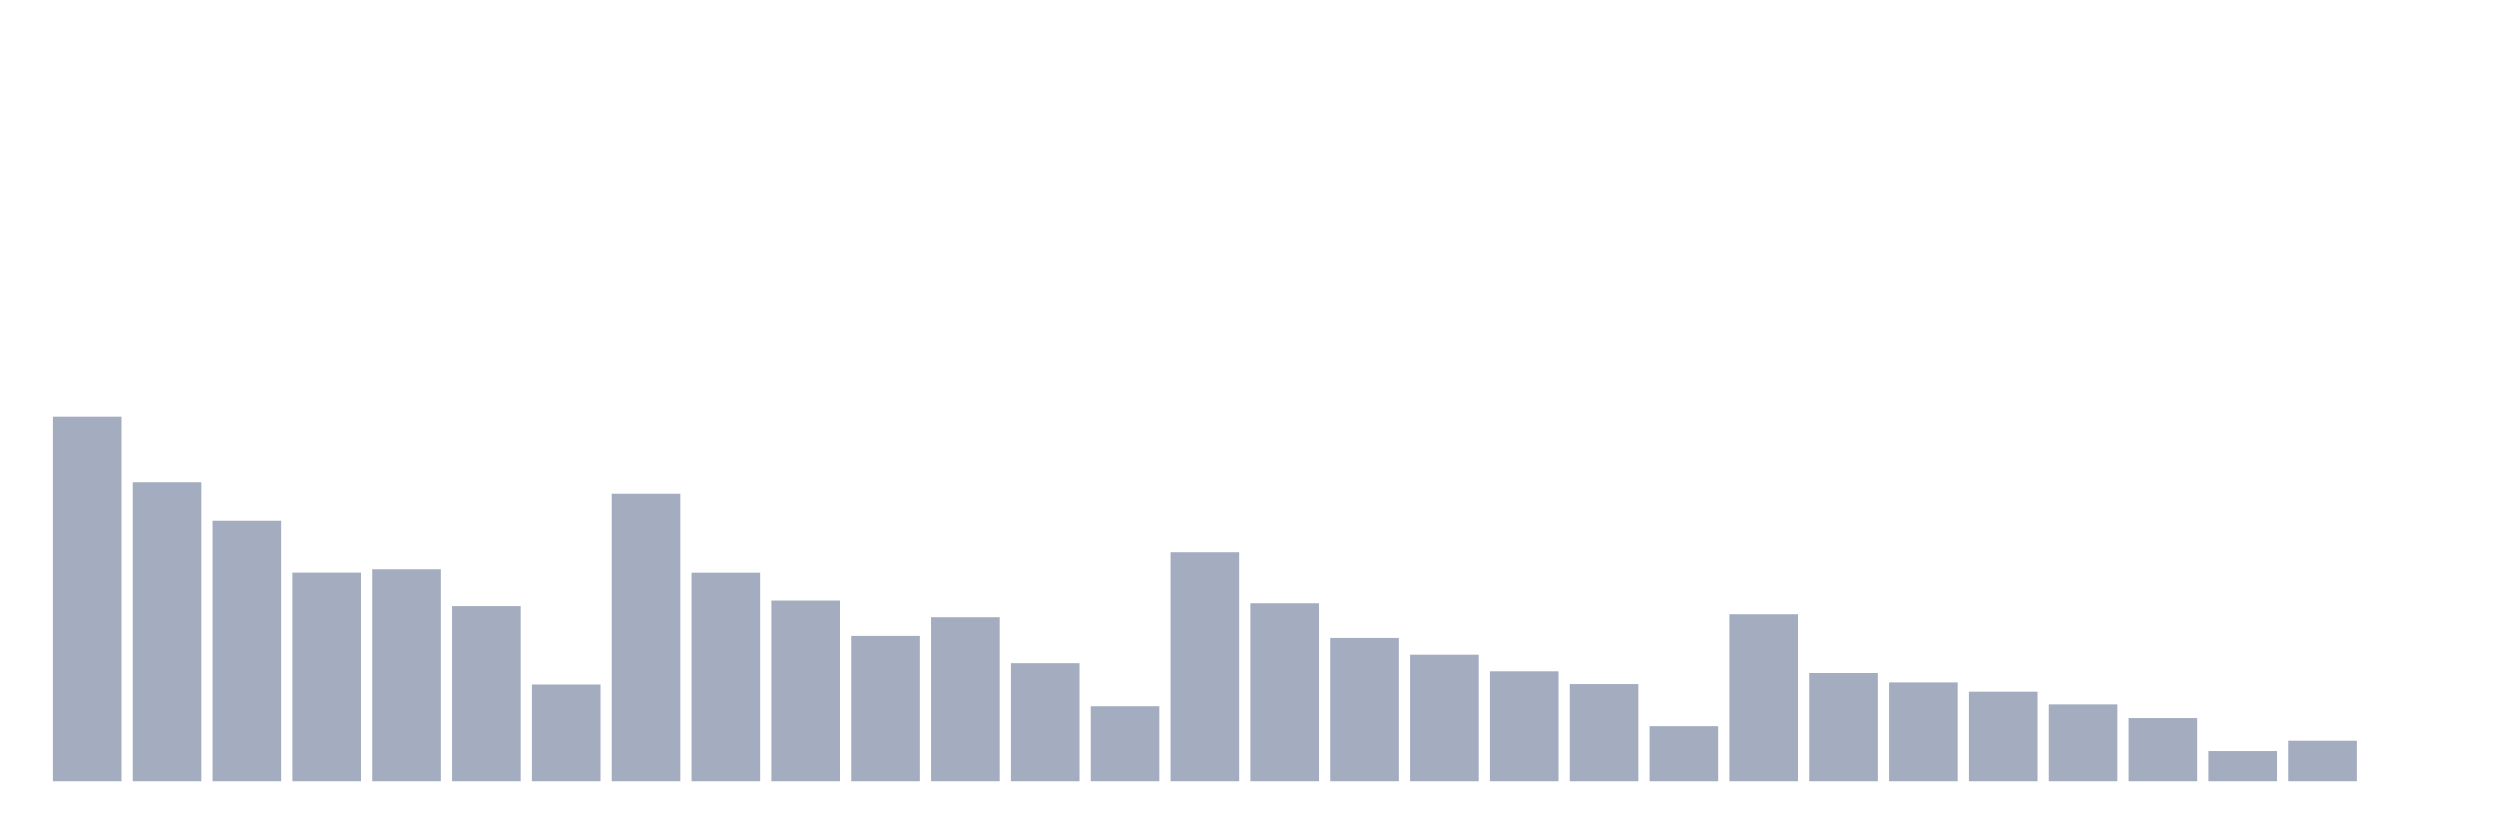
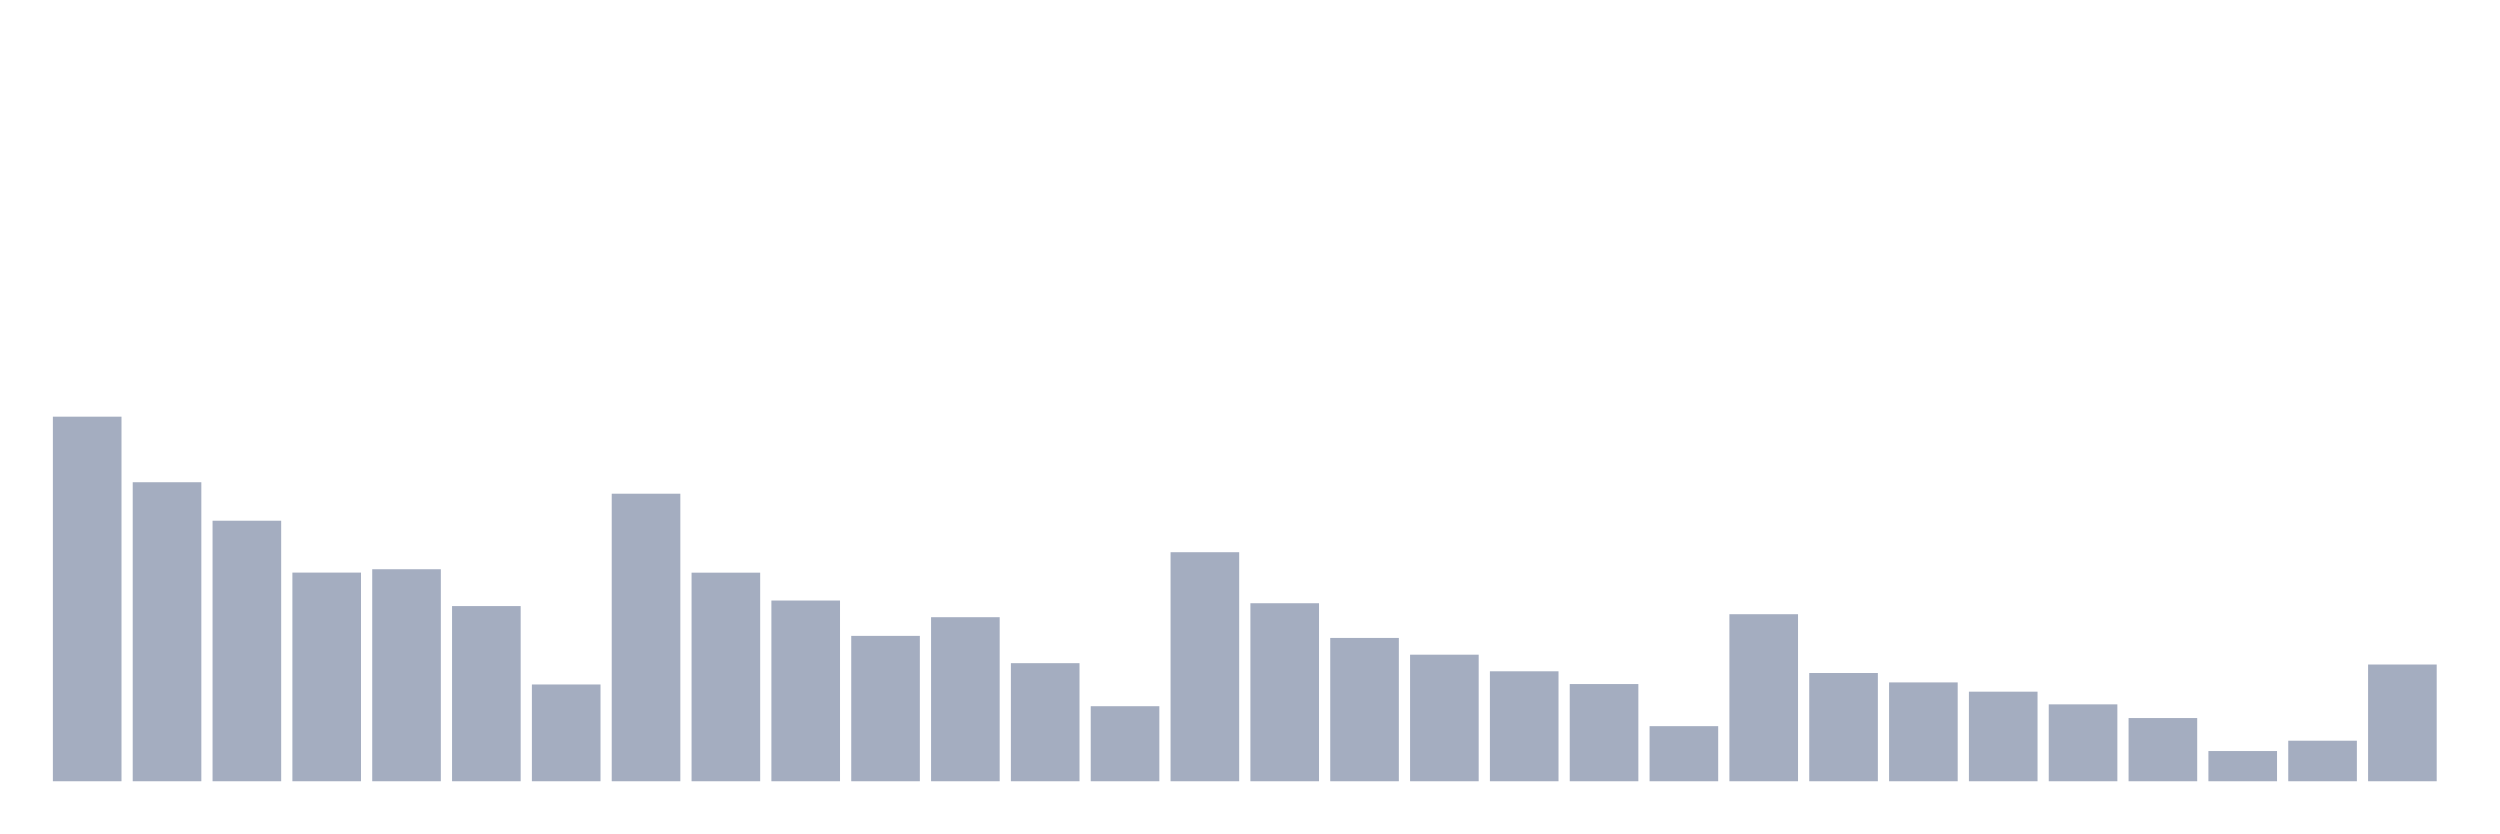
<svg xmlns="http://www.w3.org/2000/svg" viewBox="0 0 480 160">
  <g transform="translate(10,10)">
    <rect class="bar" x="0.153" width="13.175" y="70" height="70" fill="rgb(164,173,192)" />
    <rect class="bar" x="15.482" width="13.175" y="82.588" height="57.412" fill="rgb(164,173,192)" />
    <rect class="bar" x="30.81" width="13.175" y="89.977" height="50.023" fill="rgb(164,173,192)" />
    <rect class="bar" x="46.138" width="13.175" y="99.937" height="40.063" fill="rgb(164,173,192)" />
    <rect class="bar" x="61.466" width="13.175" y="99.294" height="40.706" fill="rgb(164,173,192)" />
    <rect class="bar" x="76.794" width="13.175" y="106.368" height="33.632" fill="rgb(164,173,192)" />
    <rect class="bar" x="92.123" width="13.175" y="121.419" height="18.581" fill="rgb(164,173,192)" />
    <rect class="bar" x="107.451" width="13.175" y="84.791" height="55.209" fill="rgb(164,173,192)" />
    <rect class="bar" x="122.779" width="13.175" y="99.951" height="40.049" fill="rgb(164,173,192)" />
    <rect class="bar" x="138.107" width="13.175" y="105.301" height="34.699" fill="rgb(164,173,192)" />
    <rect class="bar" x="153.436" width="13.175" y="112.088" height="27.912" fill="rgb(164,173,192)" />
    <rect class="bar" x="168.764" width="13.175" y="108.503" height="31.497" fill="rgb(164,173,192)" />
    <rect class="bar" x="184.092" width="13.175" y="117.328" height="22.672" fill="rgb(164,173,192)" />
    <rect class="bar" x="199.42" width="13.175" y="125.592" height="14.408" fill="rgb(164,173,192)" />
    <rect class="bar" x="214.748" width="13.175" y="96.024" height="43.976" fill="rgb(164,173,192)" />
    <rect class="bar" x="230.077" width="13.175" y="105.821" height="34.179" fill="rgb(164,173,192)" />
    <rect class="bar" x="245.405" width="13.175" y="112.484" height="27.516" fill="rgb(164,173,192)" />
    <rect class="bar" x="260.733" width="13.175" y="115.7" height="24.3" fill="rgb(164,173,192)" />
    <rect class="bar" x="276.061" width="13.175" y="118.888" height="21.112" fill="rgb(164,173,192)" />
    <rect class="bar" x="291.39" width="13.175" y="121.337" height="18.663" fill="rgb(164,173,192)" />
    <rect class="bar" x="306.718" width="13.175" y="129.423" height="10.577" fill="rgb(164,173,192)" />
    <rect class="bar" x="322.046" width="13.175" y="107.928" height="32.072" fill="rgb(164,173,192)" />
    <rect class="bar" x="337.374" width="13.175" y="119.216" height="20.784" fill="rgb(164,173,192)" />
    <rect class="bar" x="352.702" width="13.175" y="121.022" height="18.978" fill="rgb(164,173,192)" />
    <rect class="bar" x="368.031" width="13.175" y="122.801" height="17.199" fill="rgb(164,173,192)" />
    <rect class="bar" x="383.359" width="13.175" y="125.237" height="14.763" fill="rgb(164,173,192)" />
    <rect class="bar" x="398.687" width="13.175" y="127.864" height="12.136" fill="rgb(164,173,192)" />
    <rect class="bar" x="414.015" width="13.175" y="134.199" height="5.801" fill="rgb(164,173,192)" />
    <rect class="bar" x="429.344" width="13.175" y="132.215" height="7.785" fill="rgb(164,173,192)" />
-     <rect class="bar" x="444.672" width="13.175" y="140" height="0" fill="rgb(164,173,192)" />
+     <rect class="bar" x="444.672" width="13.175" y="117.588" height="22.412" fill="rgb(164,173,192)" />
  </g>
</svg>
